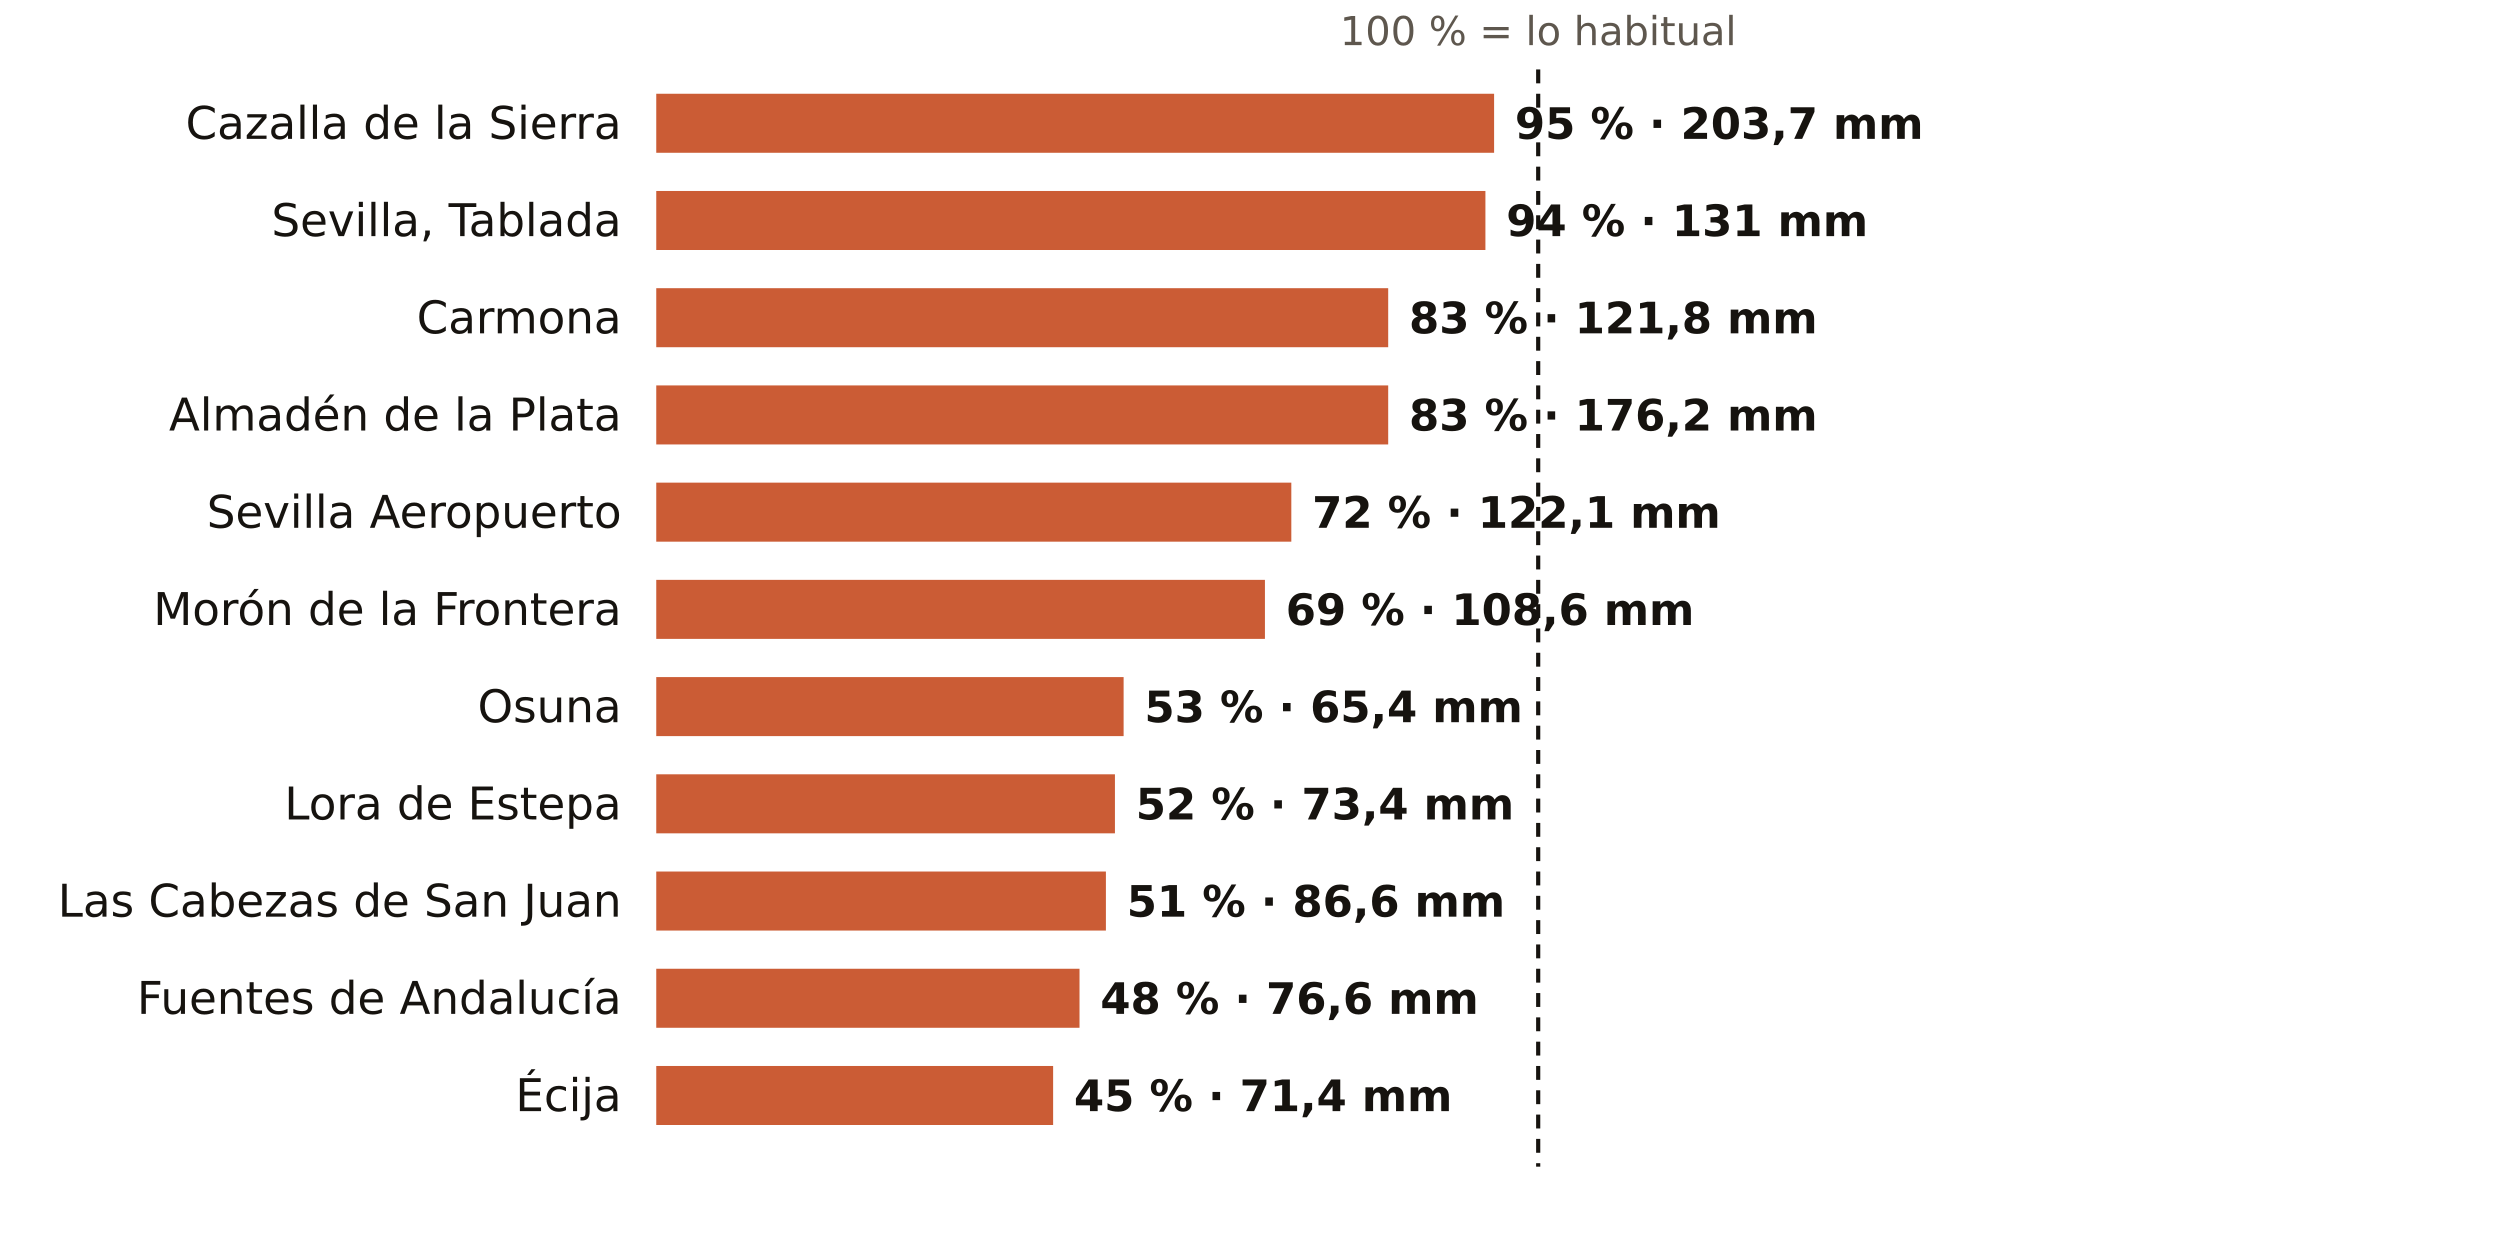
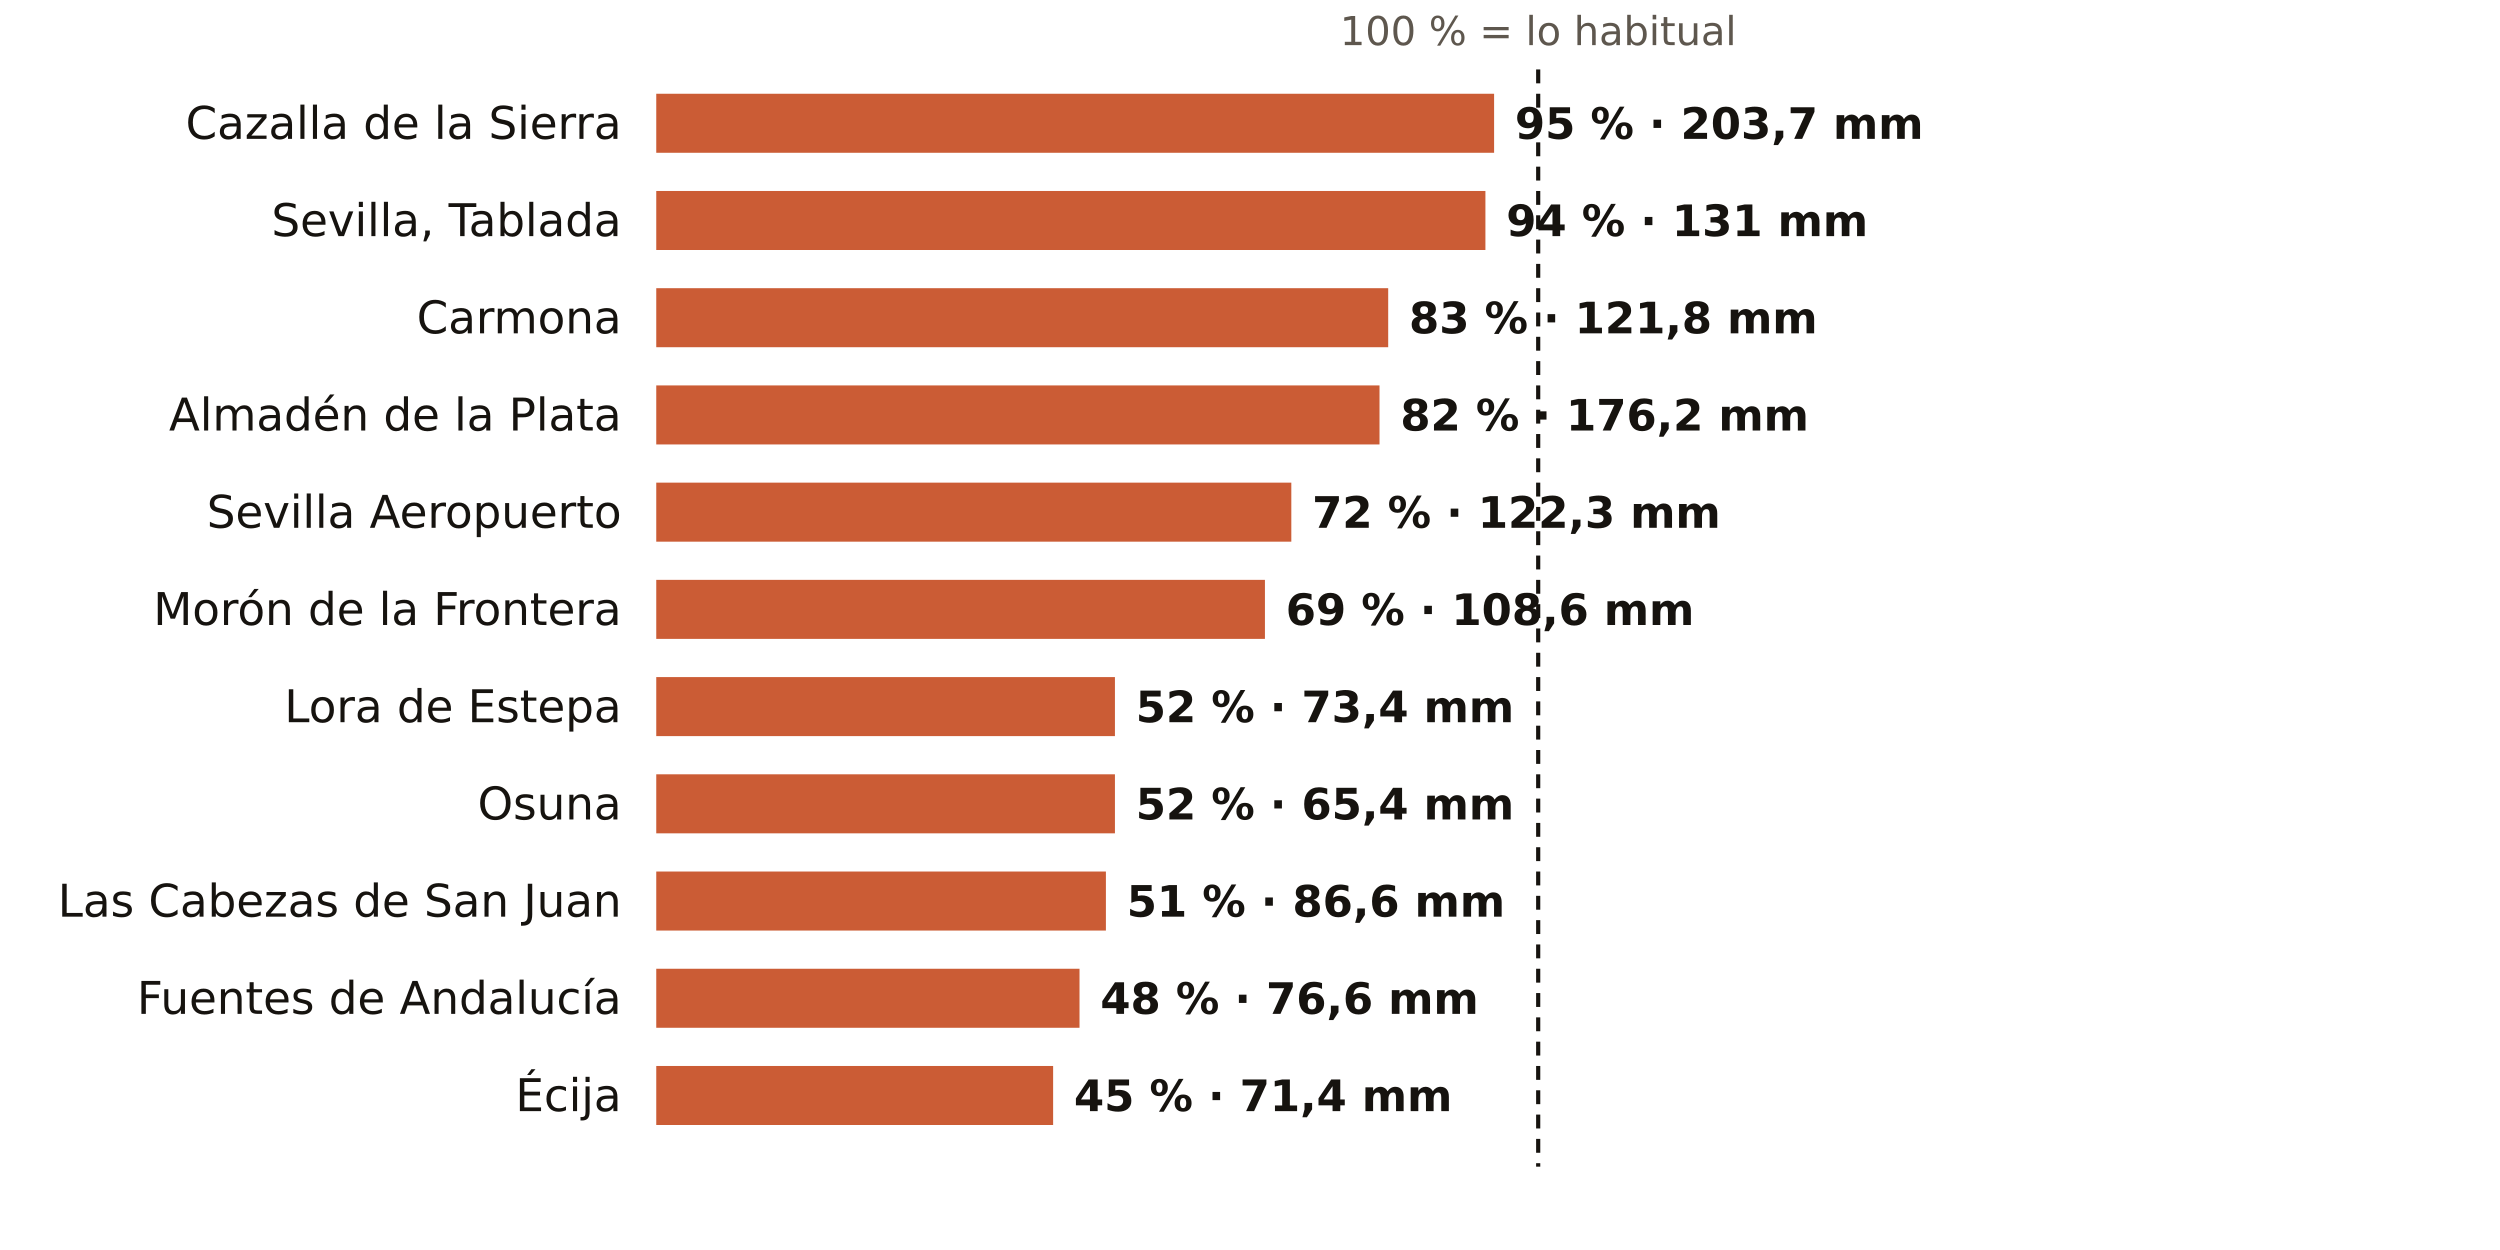
<svg xmlns="http://www.w3.org/2000/svg" viewBox="0 0 720 360" width="720" height="360" role="img" aria-label="El otoño en los pluviómetros de AEMET de Sevilla: % de lo habitual">
  <rect width="720" height="360" fill="#FFFFFF" />
  <text x="443.0" y="13.0" font-size="11.5" fill="#5E574E" text-anchor="middle" font-weight="400" font-family="Public Sans, DejaVu Sans, Arial, sans-serif">100 % = lo habitual</text>
  <text x="179.0" y="40.0" font-size="13" fill="#16130F" text-anchor="end" font-weight="500" font-family="Public Sans, DejaVu Sans, Arial, sans-serif">Cazalla de la Sierra</text>
  <rect x="189" y="27" width="241.3" height="17" fill="#C4461A" opacity="0.88" />
  <text x="436.3" y="40.0" font-size="12.5" fill="#16130F" text-anchor="start" font-weight="600" font-family="Public Sans, DejaVu Sans, Arial, sans-serif">95 % · 203,7 mm</text>
  <text x="179.0" y="68.0" font-size="13" fill="#16130F" text-anchor="end" font-weight="500" font-family="Public Sans, DejaVu Sans, Arial, sans-serif">Sevilla, Tablada</text>
  <rect x="189" y="55" width="238.8" height="17" fill="#C4461A" opacity="0.88" />
  <text x="433.8" y="68.0" font-size="12.5" fill="#16130F" text-anchor="start" font-weight="600" font-family="Public Sans, DejaVu Sans, Arial, sans-serif">94 % · 131 mm</text>
  <text x="179.0" y="96.0" font-size="13" fill="#16130F" text-anchor="end" font-weight="500" font-family="Public Sans, DejaVu Sans, Arial, sans-serif">Carmona</text>
  <rect x="189" y="83" width="210.8" height="17" fill="#C4461A" opacity="0.88" />
  <text x="405.8" y="96.0" font-size="12.5" fill="#16130F" text-anchor="start" font-weight="600" font-family="Public Sans, DejaVu Sans, Arial, sans-serif">83 % · 121,8 mm</text>
  <text x="179.0" y="124.0" font-size="13" fill="#16130F" text-anchor="end" font-weight="500" font-family="Public Sans, DejaVu Sans, Arial, sans-serif">Almadén de la Plata</text>
-   <rect x="189" y="111" width="210.8" height="17" fill="#C4461A" opacity="0.88" />
-   <text x="405.8" y="124.0" font-size="12.5" fill="#16130F" text-anchor="start" font-weight="600" font-family="Public Sans, DejaVu Sans, Arial, sans-serif">83 % · 176,2 mm</text>
+   <rect x="189" y="111" width="208.3" height="17" fill="#C4461A" opacity="0.88" />
+   <text x="403.3" y="124.0" font-size="12.5" fill="#16130F" text-anchor="start" font-weight="600" font-family="Public Sans, DejaVu Sans, Arial, sans-serif">82 % · 176,2 mm</text>
  <text x="179.0" y="152.0" font-size="13" fill="#16130F" text-anchor="end" font-weight="500" font-family="Public Sans, DejaVu Sans, Arial, sans-serif">Sevilla Aeropuerto</text>
  <rect x="189" y="139" width="182.9" height="17" fill="#C4461A" opacity="0.88" />
-   <text x="377.9" y="152.0" font-size="12.5" fill="#16130F" text-anchor="start" font-weight="600" font-family="Public Sans, DejaVu Sans, Arial, sans-serif">72 % · 122,1 mm</text>
+   <text x="377.9" y="152.0" font-size="12.5" fill="#16130F" text-anchor="start" font-weight="600" font-family="Public Sans, DejaVu Sans, Arial, sans-serif">72 % · 122,3 mm</text>
  <text x="179.0" y="180.0" font-size="13" fill="#16130F" text-anchor="end" font-weight="500" font-family="Public Sans, DejaVu Sans, Arial, sans-serif">Morón de la Frontera</text>
  <rect x="189" y="167" width="175.3" height="17" fill="#C4461A" opacity="0.88" />
  <text x="370.3" y="180.0" font-size="12.5" fill="#16130F" text-anchor="start" font-weight="600" font-family="Public Sans, DejaVu Sans, Arial, sans-serif">69 % · 108,6 mm</text>
-   <text x="179.0" y="208.0" font-size="13" fill="#16130F" text-anchor="end" font-weight="500" font-family="Public Sans, DejaVu Sans, Arial, sans-serif">Osuna</text>
-   <rect x="189" y="195" width="134.6" height="17" fill="#C4461A" opacity="0.88" />
-   <text x="329.6" y="208.0" font-size="12.5" fill="#16130F" text-anchor="start" font-weight="600" font-family="Public Sans, DejaVu Sans, Arial, sans-serif">53 % · 65,4 mm</text>
-   <text x="179.0" y="236.0" font-size="13" fill="#16130F" text-anchor="end" font-weight="500" font-family="Public Sans, DejaVu Sans, Arial, sans-serif">Lora de Estepa</text>
+   <text x="179.0" y="208.0" font-size="13" fill="#16130F" text-anchor="end" font-weight="500" font-family="Public Sans, DejaVu Sans, Arial, sans-serif">Lora de Estepa</text>
+   <rect x="189" y="195" width="132.1" height="17" fill="#C4461A" opacity="0.88" />
+   <text x="327.1" y="208.0" font-size="12.5" fill="#16130F" text-anchor="start" font-weight="600" font-family="Public Sans, DejaVu Sans, Arial, sans-serif">52 % · 73,4 mm</text>
+   <text x="179.0" y="236.0" font-size="13" fill="#16130F" text-anchor="end" font-weight="500" font-family="Public Sans, DejaVu Sans, Arial, sans-serif">Osuna</text>
  <rect x="189" y="223" width="132.1" height="17" fill="#C4461A" opacity="0.88" />
-   <text x="327.1" y="236.0" font-size="12.5" fill="#16130F" text-anchor="start" font-weight="600" font-family="Public Sans, DejaVu Sans, Arial, sans-serif">52 % · 73,4 mm</text>
+   <text x="327.1" y="236.0" font-size="12.5" fill="#16130F" text-anchor="start" font-weight="600" font-family="Public Sans, DejaVu Sans, Arial, sans-serif">52 % · 65,4 mm</text>
  <text x="179.0" y="264.0" font-size="13" fill="#16130F" text-anchor="end" font-weight="500" font-family="Public Sans, DejaVu Sans, Arial, sans-serif">Las Cabezas de San Juan</text>
  <rect x="189" y="251" width="129.5" height="17" fill="#C4461A" opacity="0.88" />
  <text x="324.5" y="264.0" font-size="12.5" fill="#16130F" text-anchor="start" font-weight="600" font-family="Public Sans, DejaVu Sans, Arial, sans-serif">51 % · 86,6 mm</text>
  <text x="179.0" y="292.0" font-size="13" fill="#16130F" text-anchor="end" font-weight="500" font-family="Public Sans, DejaVu Sans, Arial, sans-serif">Fuentes de Andalucía</text>
  <rect x="189" y="279" width="121.9" height="17" fill="#C4461A" opacity="0.88" />
  <text x="316.9" y="292.0" font-size="12.5" fill="#16130F" text-anchor="start" font-weight="600" font-family="Public Sans, DejaVu Sans, Arial, sans-serif">48 % · 76,6 mm</text>
  <text x="179.0" y="320.0" font-size="13" fill="#16130F" text-anchor="end" font-weight="500" font-family="Public Sans, DejaVu Sans, Arial, sans-serif">Écija</text>
  <rect x="189" y="307" width="114.3" height="17" fill="#C4461A" opacity="0.88" />
  <text x="309.3" y="320.0" font-size="12.5" fill="#16130F" text-anchor="start" font-weight="600" font-family="Public Sans, DejaVu Sans, Arial, sans-serif">45 % · 71,4 mm</text>
  <line x1="443.0" x2="443.0" y1="20" y2="336" stroke="#16130F" stroke-width="1.2" stroke-dasharray="4 3" />
</svg>
